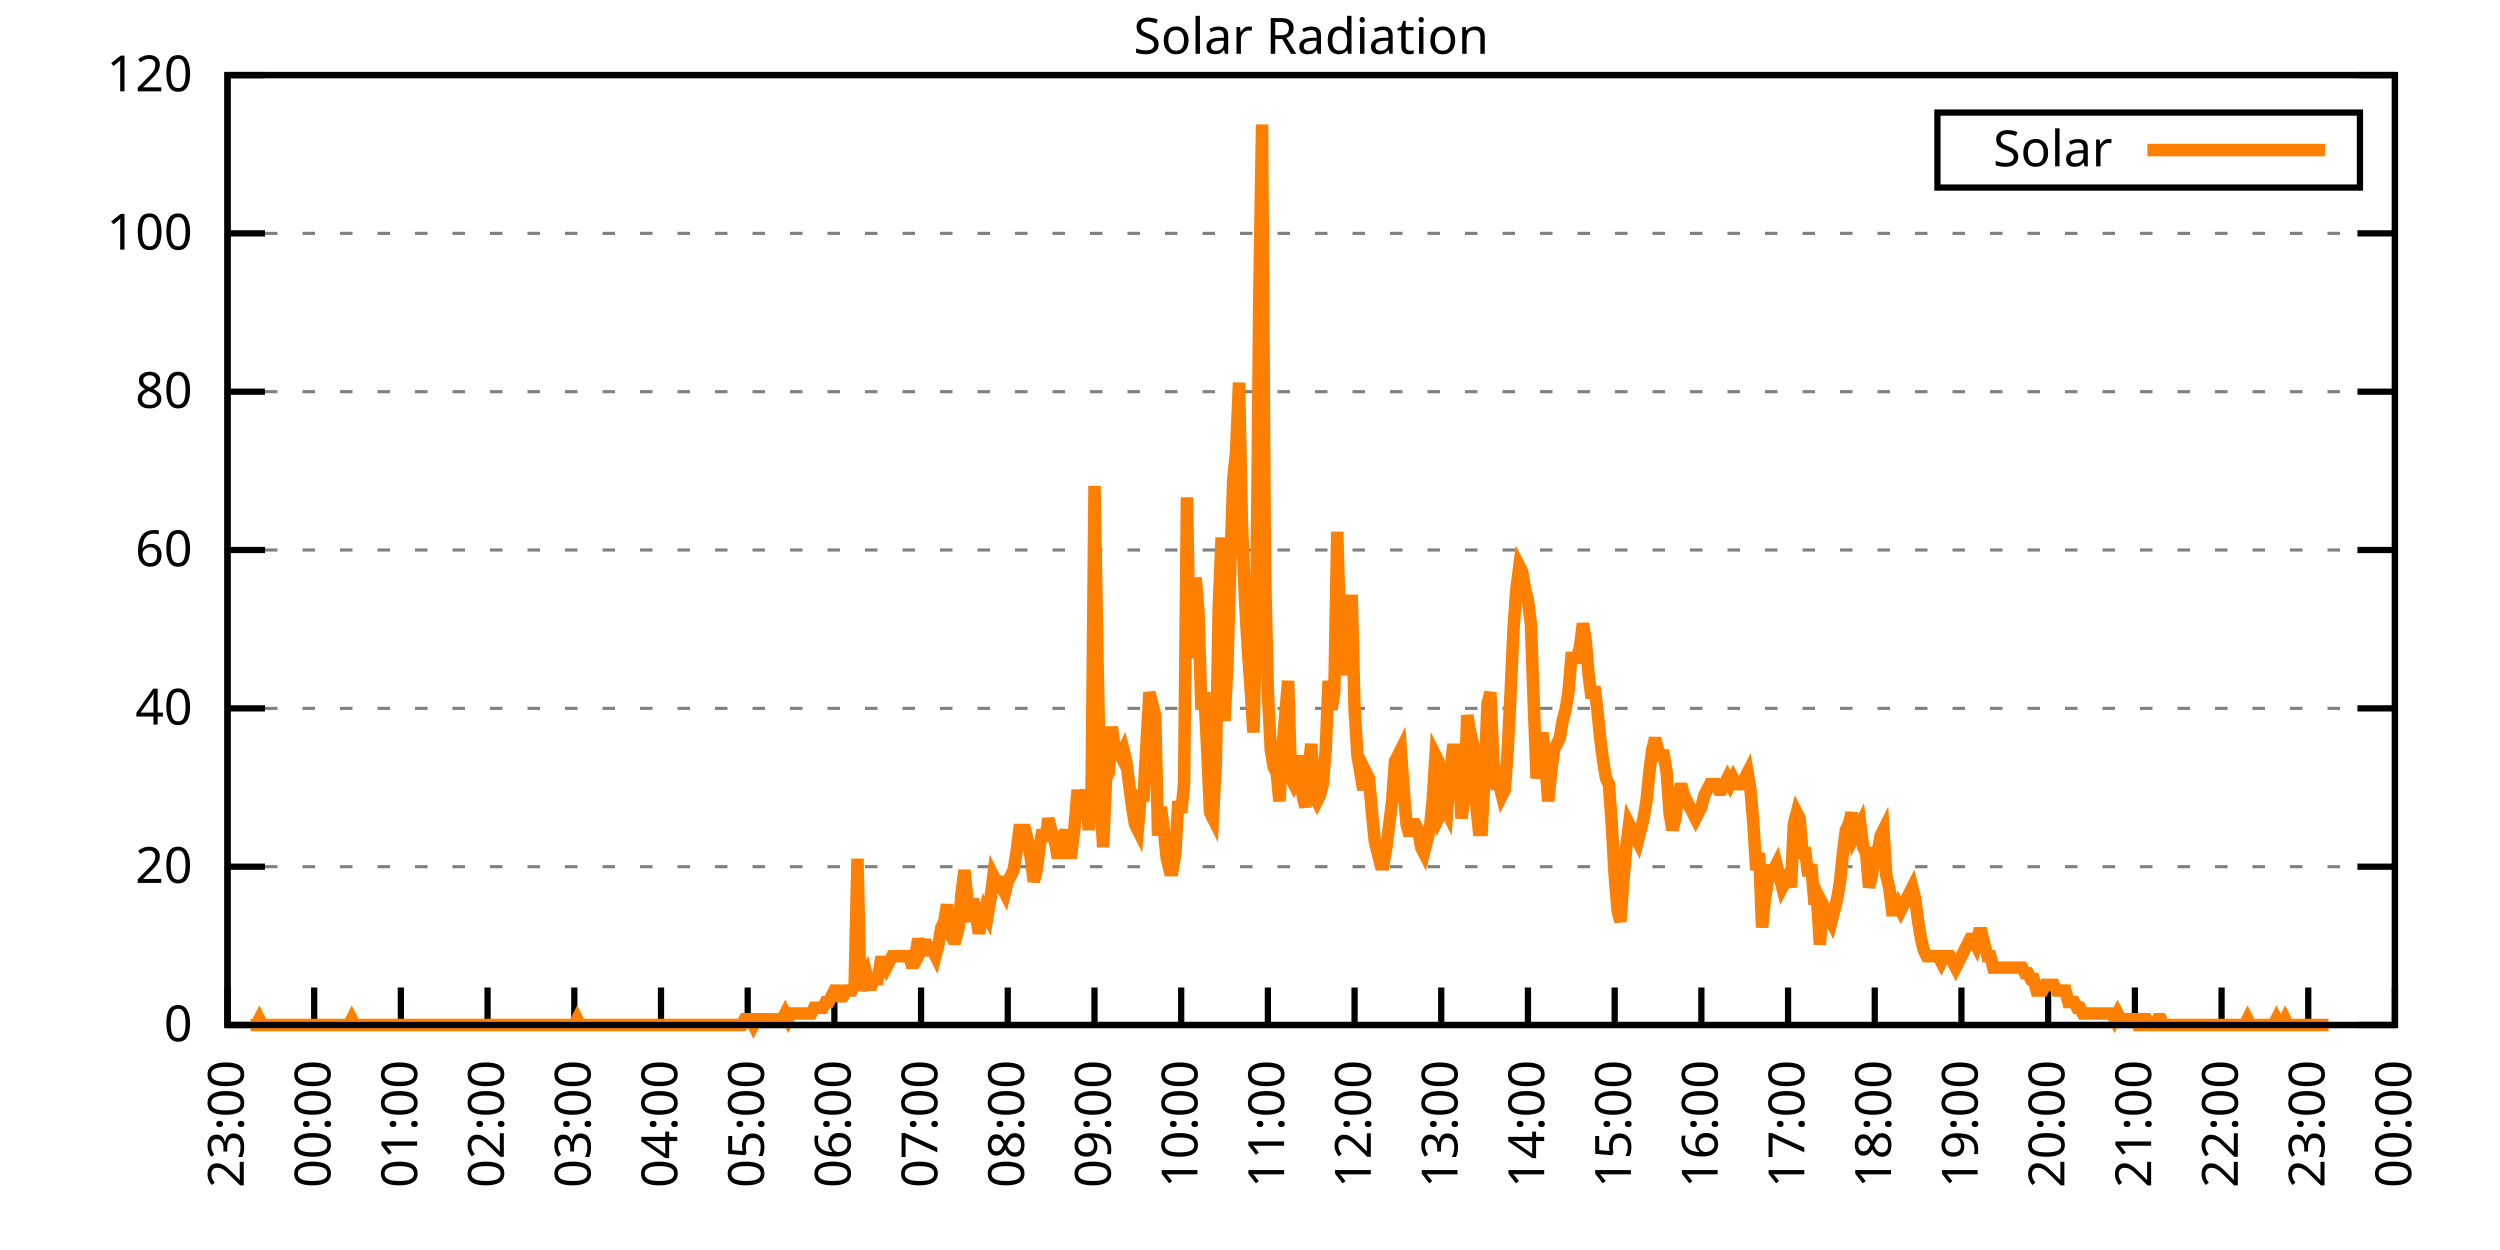
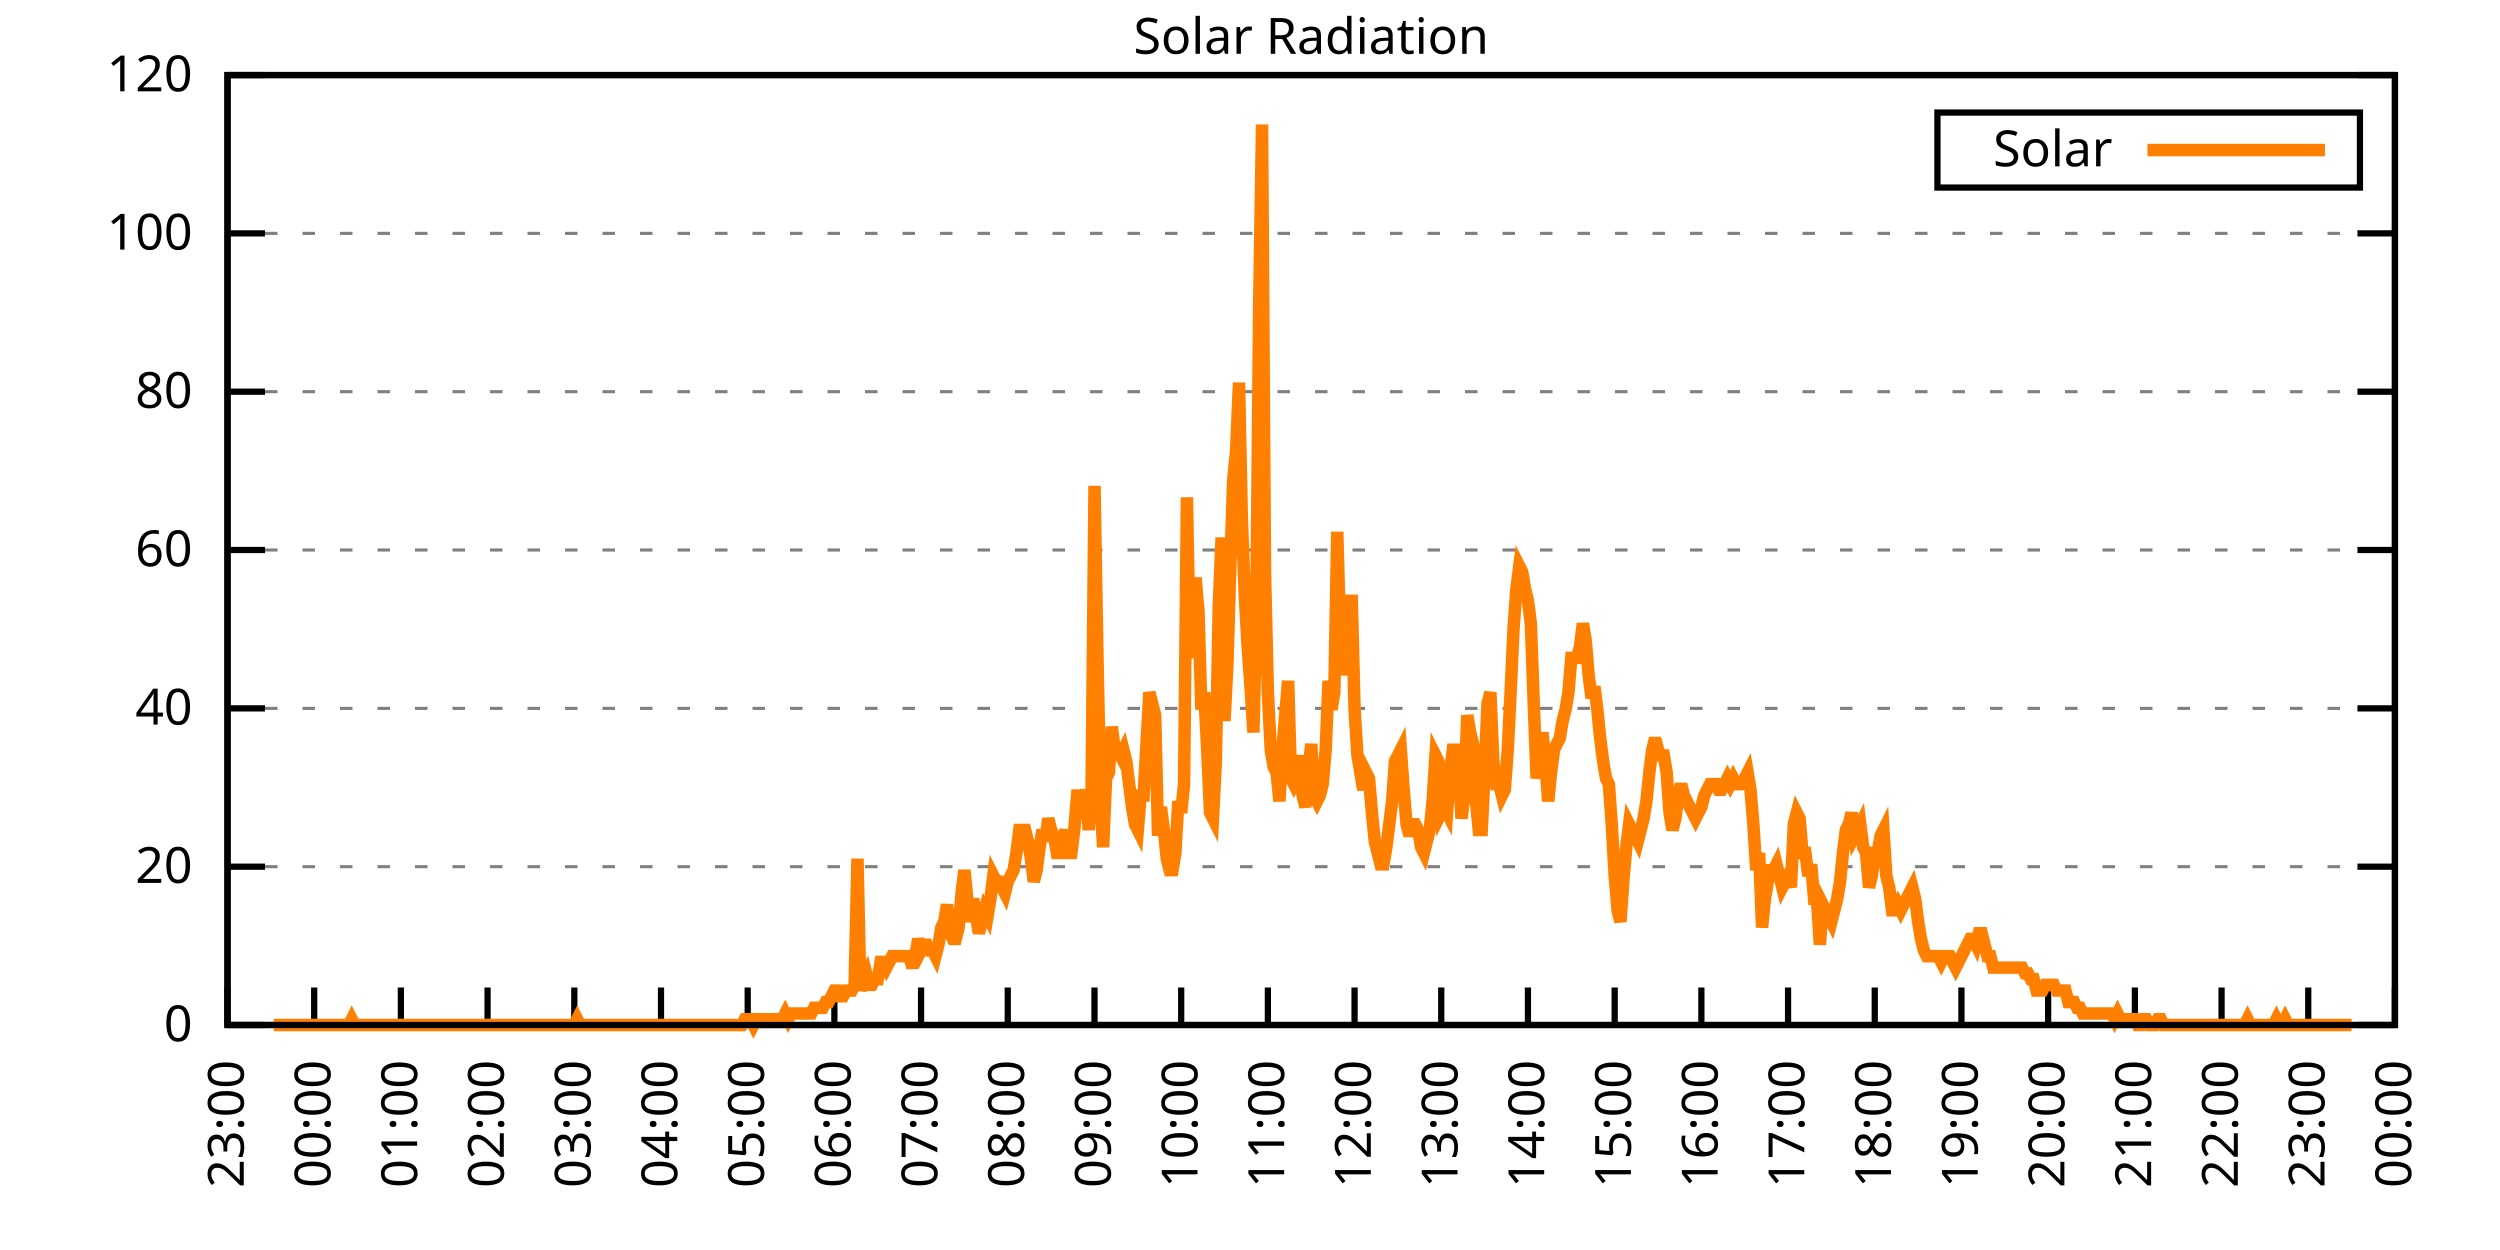
<svg xmlns="http://www.w3.org/2000/svg" xmlns:xlink="http://www.w3.org/1999/xlink" width="400" height="200" viewBox="0 0 400 200">
  <g id="gnuplot_canvas">
    <rect x="0" y="0" width="400" height="200" fill="none" />
    <defs>
      <circle id="gpDot" r="0.5" stroke-width="0.5" stroke="currentColor" />
      <path id="gpPt0" stroke-width="0.333" stroke="currentColor" d="M-1,0 h2 M0,-1 v2" />
      <path id="gpPt1" stroke-width="0.333" stroke="currentColor" d="M-1,-1 L1,1 M1,-1 L-1,1" />
      <path id="gpPt2" stroke-width="0.333" stroke="currentColor" d="M-1,0 L1,0 M0,-1 L0,1 M-1,-1 L1,1 M-1,1 L1,-1" />
      <rect id="gpPt3" stroke-width="0.333" stroke="currentColor" x="-1" y="-1" width="2" height="2" />
      <rect id="gpPt4" stroke-width="0.333" stroke="currentColor" fill="currentColor" x="-1" y="-1" width="2" height="2" />
      <circle id="gpPt5" stroke-width="0.333" stroke="currentColor" cx="0" cy="0" r="1" />
      <use xlink:href="#gpPt5" id="gpPt6" fill="currentColor" stroke="none" />
      <path id="gpPt7" stroke-width="0.333" stroke="currentColor" d="M0,-1.33 L-1.33,0.67 L1.33,0.67 z" />
      <use xlink:href="#gpPt7" id="gpPt8" fill="currentColor" stroke="none" />
      <use xlink:href="#gpPt7" id="gpPt9" stroke="currentColor" transform="rotate(180)" />
      <use xlink:href="#gpPt9" id="gpPt10" fill="currentColor" stroke="none" />
      <use xlink:href="#gpPt3" id="gpPt11" stroke="currentColor" transform="rotate(45)" />
      <use xlink:href="#gpPt11" id="gpPt12" fill="currentColor" stroke="none" />
      <path id="gpPt13" stroke-width="0.333" stroke="currentColor" d="M0,1.330 L1.265,0.411 L0.782,-1.067 L-0.782,-1.076 L-1.265,0.411 z" />
      <use xlink:href="#gpPt13" id="gpPt14" fill="currentColor" stroke="none" />
      <filter id="textbox" filterUnits="objectBoundingBox" x="0" y="0" height="1" width="1">
        <feFlood flood-color="white" flood-opacity="1" result="bgnd" />
        <feComposite in="SourceGraphic" in2="bgnd" operator="atop" />
      </filter>
      <filter id="greybox" filterUnits="objectBoundingBox" x="0" y="0" height="1" width="1">
        <feFlood flood-color="lightgrey" flood-opacity="1" result="grey" />
        <feComposite in="SourceGraphic" in2="grey" operator="atop" />
      </filter>
    </defs>
    <g fill="none" color="white" stroke="currentColor" stroke-width="1.00" stroke-linecap="butt" stroke-linejoin="miter">
</g>
    <g fill="none" color="black" stroke="currentColor" stroke-width="1.00" stroke-linecap="butt" stroke-linejoin="miter">
      <g stroke="none" shape-rendering="crispEdges">
        <polygon fill="rgb(255, 255, 255)" points="36.40,164.00 383.18,164.00 383.18,12.02 36.40,12.02 " />
      </g>
    </g>
    <g fill="none" color="black" stroke="currentColor" stroke-width="1.00" stroke-linecap="butt" stroke-linejoin="miter">
</g>
    <g fill="none" color="black" stroke="black" stroke-width="0.50" stroke-linecap="butt" stroke-linejoin="miter">
</g>
    <g fill="none" color="gray" stroke="currentColor" stroke-width="0.50" stroke-linecap="butt" stroke-linejoin="miter">
      <path stroke="gray" stroke-dasharray="2,4" class="gridline" d="M36.40,164.00 L383.19,164.00  " />
    </g>
    <g fill="none" color="gray" stroke="gray" stroke-width="1.00" stroke-linecap="butt" stroke-linejoin="miter">
</g>
    <g fill="none" color="black" stroke="currentColor" stroke-width="1.00" stroke-linecap="butt" stroke-linejoin="miter">
      <path stroke="black" d="M36.40,164.00 L42.40,164.00 M383.19,164.00 L377.19,164.00  " />
      <g transform="translate(30.80,166.60)" stroke="none" fill="black" font-family="Sans" font-size="8.00" text-anchor="end">
        <text>
          <tspan font-family="Sans"> 0</tspan>
        </text>
      </g>
    </g>
    <g fill="none" color="black" stroke="currentColor" stroke-width="1.00" stroke-linecap="butt" stroke-linejoin="miter">
</g>
    <g fill="none" color="black" stroke="black" stroke-width="0.50" stroke-linecap="butt" stroke-linejoin="miter">
</g>
    <g fill="none" color="gray" stroke="currentColor" stroke-width="0.50" stroke-linecap="butt" stroke-linejoin="miter">
      <path stroke="gray" stroke-dasharray="2,4" class="gridline" d="M36.40,138.67 L383.19,138.67  " />
    </g>
    <g fill="none" color="gray" stroke="gray" stroke-width="1.00" stroke-linecap="butt" stroke-linejoin="miter">
</g>
    <g fill="none" color="black" stroke="currentColor" stroke-width="1.00" stroke-linecap="butt" stroke-linejoin="miter">
      <path stroke="black" d="M36.40,138.67 L42.40,138.67 M383.19,138.67 L377.19,138.67  " />
      <g transform="translate(30.80,141.27)" stroke="none" fill="black" font-family="Sans" font-size="8.00" text-anchor="end">
        <text>
          <tspan font-family="Sans"> 20</tspan>
        </text>
      </g>
    </g>
    <g fill="none" color="black" stroke="currentColor" stroke-width="1.00" stroke-linecap="butt" stroke-linejoin="miter">
</g>
    <g fill="none" color="black" stroke="black" stroke-width="0.50" stroke-linecap="butt" stroke-linejoin="miter">
</g>
    <g fill="none" color="gray" stroke="currentColor" stroke-width="0.50" stroke-linecap="butt" stroke-linejoin="miter">
      <path stroke="gray" stroke-dasharray="2,4" class="gridline" d="M36.40,113.34 L383.19,113.34  " />
    </g>
    <g fill="none" color="gray" stroke="gray" stroke-width="1.00" stroke-linecap="butt" stroke-linejoin="miter">
</g>
    <g fill="none" color="black" stroke="currentColor" stroke-width="1.00" stroke-linecap="butt" stroke-linejoin="miter">
      <path stroke="black" d="M36.40,113.34 L42.40,113.34 M383.19,113.34 L377.19,113.34  " />
      <g transform="translate(30.80,115.94)" stroke="none" fill="black" font-family="Sans" font-size="8.00" text-anchor="end">
        <text>
          <tspan font-family="Sans"> 40</tspan>
        </text>
      </g>
    </g>
    <g fill="none" color="black" stroke="currentColor" stroke-width="1.00" stroke-linecap="butt" stroke-linejoin="miter">
</g>
    <g fill="none" color="black" stroke="black" stroke-width="0.50" stroke-linecap="butt" stroke-linejoin="miter">
</g>
    <g fill="none" color="gray" stroke="currentColor" stroke-width="0.50" stroke-linecap="butt" stroke-linejoin="miter">
      <path stroke="gray" stroke-dasharray="2,4" class="gridline" d="M36.40,88.00 L383.19,88.00  " />
    </g>
    <g fill="none" color="gray" stroke="gray" stroke-width="1.00" stroke-linecap="butt" stroke-linejoin="miter">
</g>
    <g fill="none" color="black" stroke="currentColor" stroke-width="1.00" stroke-linecap="butt" stroke-linejoin="miter">
      <path stroke="black" d="M36.40,88.00 L42.40,88.00 M383.19,88.00 L377.19,88.00  " />
      <g transform="translate(30.80,90.60)" stroke="none" fill="black" font-family="Sans" font-size="8.00" text-anchor="end">
        <text>
          <tspan font-family="Sans"> 60</tspan>
        </text>
      </g>
    </g>
    <g fill="none" color="black" stroke="currentColor" stroke-width="1.00" stroke-linecap="butt" stroke-linejoin="miter">
</g>
    <g fill="none" color="black" stroke="black" stroke-width="0.50" stroke-linecap="butt" stroke-linejoin="miter">
</g>
    <g fill="none" color="gray" stroke="currentColor" stroke-width="0.50" stroke-linecap="butt" stroke-linejoin="miter">
      <path stroke="gray" stroke-dasharray="2,4" class="gridline" d="M36.40,62.67 L383.19,62.67  " />
    </g>
    <g fill="none" color="gray" stroke="gray" stroke-width="1.00" stroke-linecap="butt" stroke-linejoin="miter">
</g>
    <g fill="none" color="black" stroke="currentColor" stroke-width="1.00" stroke-linecap="butt" stroke-linejoin="miter">
      <path stroke="black" d="M36.40,62.67 L42.40,62.67 M383.19,62.67 L377.19,62.67  " />
      <g transform="translate(30.80,65.27)" stroke="none" fill="black" font-family="Sans" font-size="8.00" text-anchor="end">
        <text>
          <tspan font-family="Sans"> 80</tspan>
        </text>
      </g>
    </g>
    <g fill="none" color="black" stroke="currentColor" stroke-width="1.00" stroke-linecap="butt" stroke-linejoin="miter">
</g>
    <g fill="none" color="black" stroke="black" stroke-width="0.50" stroke-linecap="butt" stroke-linejoin="miter">
</g>
    <g fill="none" color="gray" stroke="currentColor" stroke-width="0.50" stroke-linecap="butt" stroke-linejoin="miter">
      <path stroke="gray" stroke-dasharray="2,4" class="gridline" d="M36.40,37.34 L383.19,37.34  " />
    </g>
    <g fill="none" color="gray" stroke="gray" stroke-width="1.00" stroke-linecap="butt" stroke-linejoin="miter">
</g>
    <g fill="none" color="black" stroke="currentColor" stroke-width="1.00" stroke-linecap="butt" stroke-linejoin="miter">
      <path stroke="black" d="M36.40,37.34 L42.40,37.34 M383.19,37.34 L377.19,37.34  " />
      <g transform="translate(30.80,39.94)" stroke="none" fill="black" font-family="Sans" font-size="8.00" text-anchor="end">
        <text>
          <tspan font-family="Sans"> 100</tspan>
        </text>
      </g>
    </g>
    <g fill="none" color="black" stroke="currentColor" stroke-width="1.00" stroke-linecap="butt" stroke-linejoin="miter">
</g>
    <g fill="none" color="black" stroke="black" stroke-width="0.50" stroke-linecap="butt" stroke-linejoin="miter">
</g>
    <g fill="none" color="gray" stroke="currentColor" stroke-width="0.50" stroke-linecap="butt" stroke-linejoin="miter">
      <path stroke="gray" stroke-dasharray="2,4" class="gridline" d="M36.40,12.01 L383.19,12.01  " />
    </g>
    <g fill="none" color="gray" stroke="gray" stroke-width="1.00" stroke-linecap="butt" stroke-linejoin="miter">
</g>
    <g fill="none" color="black" stroke="currentColor" stroke-width="1.00" stroke-linecap="butt" stroke-linejoin="miter">
      <path stroke="black" d="M36.40,12.01 L42.40,12.01 M383.19,12.01 L377.19,12.01  " />
      <g transform="translate(30.80,14.61)" stroke="none" fill="black" font-family="Sans" font-size="8.00" text-anchor="end">
        <text>
          <tspan font-family="Sans"> 120</tspan>
        </text>
      </g>
    </g>
    <g fill="none" color="black" stroke="currentColor" stroke-width="1.00" stroke-linecap="butt" stroke-linejoin="miter">
      <path stroke="black" d="M36.40,164.00 L36.40,158.00  " />
      <g transform="translate(39.00,169.60) rotate(270.00)" stroke="none" fill="black" font-family="Sans" font-size="8.00" text-anchor="end">
        <text>
          <tspan font-family="Sans">23:00</tspan>
        </text>
      </g>
    </g>
    <g fill="none" color="black" stroke="currentColor" stroke-width="1.00" stroke-linecap="butt" stroke-linejoin="miter">
      <path stroke="black" d="M50.27,164.00 L50.27,158.00  " />
      <g transform="translate(52.87,169.60) rotate(270.00)" stroke="none" fill="black" font-family="Sans" font-size="8.00" text-anchor="end">
        <text>
          <tspan font-family="Sans">00:00</tspan>
        </text>
      </g>
    </g>
    <g fill="none" color="black" stroke="currentColor" stroke-width="1.00" stroke-linecap="butt" stroke-linejoin="miter">
      <path stroke="black" d="M64.14,164.00 L64.14,158.00  " />
      <g transform="translate(66.74,169.60) rotate(270.00)" stroke="none" fill="black" font-family="Sans" font-size="8.00" text-anchor="end">
        <text>
          <tspan font-family="Sans">01:00</tspan>
        </text>
      </g>
    </g>
    <g fill="none" color="black" stroke="currentColor" stroke-width="1.00" stroke-linecap="butt" stroke-linejoin="miter">
      <path stroke="black" d="M78.01,164.00 L78.01,158.00  " />
      <g transform="translate(80.61,169.60) rotate(270.00)" stroke="none" fill="black" font-family="Sans" font-size="8.00" text-anchor="end">
        <text>
          <tspan font-family="Sans">02:00</tspan>
        </text>
      </g>
    </g>
    <g fill="none" color="black" stroke="currentColor" stroke-width="1.00" stroke-linecap="butt" stroke-linejoin="miter">
      <path stroke="black" d="M91.89,164.00 L91.89,158.00  " />
      <g transform="translate(94.49,169.60) rotate(270.00)" stroke="none" fill="black" font-family="Sans" font-size="8.00" text-anchor="end">
        <text>
          <tspan font-family="Sans">03:00</tspan>
        </text>
      </g>
    </g>
    <g fill="none" color="black" stroke="currentColor" stroke-width="1.00" stroke-linecap="butt" stroke-linejoin="miter">
      <path stroke="black" d="M105.76,164.00 L105.76,158.00  " />
      <g transform="translate(108.36,169.60) rotate(270.00)" stroke="none" fill="black" font-family="Sans" font-size="8.00" text-anchor="end">
        <text>
          <tspan font-family="Sans">04:00</tspan>
        </text>
      </g>
    </g>
    <g fill="none" color="black" stroke="currentColor" stroke-width="1.00" stroke-linecap="butt" stroke-linejoin="miter">
      <path stroke="black" d="M119.63,164.00 L119.63,158.00  " />
      <g transform="translate(122.23,169.60) rotate(270.00)" stroke="none" fill="black" font-family="Sans" font-size="8.00" text-anchor="end">
        <text>
          <tspan font-family="Sans">05:00</tspan>
        </text>
      </g>
    </g>
    <g fill="none" color="black" stroke="currentColor" stroke-width="1.00" stroke-linecap="butt" stroke-linejoin="miter">
      <path stroke="black" d="M133.50,164.00 L133.50,158.00  " />
      <g transform="translate(136.10,169.60) rotate(270.00)" stroke="none" fill="black" font-family="Sans" font-size="8.00" text-anchor="end">
        <text>
          <tspan font-family="Sans">06:00</tspan>
        </text>
      </g>
    </g>
    <g fill="none" color="black" stroke="currentColor" stroke-width="1.00" stroke-linecap="butt" stroke-linejoin="miter">
      <path stroke="black" d="M147.37,164.00 L147.37,158.00  " />
      <g transform="translate(149.97,169.60) rotate(270.00)" stroke="none" fill="black" font-family="Sans" font-size="8.00" text-anchor="end">
        <text>
          <tspan font-family="Sans">07:00</tspan>
        </text>
      </g>
    </g>
    <g fill="none" color="black" stroke="currentColor" stroke-width="1.00" stroke-linecap="butt" stroke-linejoin="miter">
      <path stroke="black" d="M161.24,164.00 L161.24,158.00  " />
      <g transform="translate(163.84,169.60) rotate(270.00)" stroke="none" fill="black" font-family="Sans" font-size="8.00" text-anchor="end">
        <text>
          <tspan font-family="Sans">08:00</tspan>
        </text>
      </g>
    </g>
    <g fill="none" color="black" stroke="currentColor" stroke-width="1.00" stroke-linecap="butt" stroke-linejoin="miter">
      <path stroke="black" d="M175.12,164.00 L175.12,158.00  " />
      <g transform="translate(177.72,169.60) rotate(270.00)" stroke="none" fill="black" font-family="Sans" font-size="8.00" text-anchor="end">
        <text>
          <tspan font-family="Sans">09:00</tspan>
        </text>
      </g>
    </g>
    <g fill="none" color="black" stroke="currentColor" stroke-width="1.00" stroke-linecap="butt" stroke-linejoin="miter">
      <path stroke="black" d="M188.99,164.00 L188.99,158.00  " />
      <g transform="translate(191.59,169.60) rotate(270.00)" stroke="none" fill="black" font-family="Sans" font-size="8.00" text-anchor="end">
        <text>
          <tspan font-family="Sans">10:00</tspan>
        </text>
      </g>
    </g>
    <g fill="none" color="black" stroke="currentColor" stroke-width="1.00" stroke-linecap="butt" stroke-linejoin="miter">
      <path stroke="black" d="M202.86,164.00 L202.86,158.00  " />
      <g transform="translate(205.46,169.60) rotate(270.00)" stroke="none" fill="black" font-family="Sans" font-size="8.00" text-anchor="end">
        <text>
          <tspan font-family="Sans">11:00</tspan>
        </text>
      </g>
    </g>
    <g fill="none" color="black" stroke="currentColor" stroke-width="1.00" stroke-linecap="butt" stroke-linejoin="miter">
      <path stroke="black" d="M216.73,164.00 L216.73,158.00  " />
      <g transform="translate(219.33,169.60) rotate(270.00)" stroke="none" fill="black" font-family="Sans" font-size="8.00" text-anchor="end">
        <text>
          <tspan font-family="Sans">12:00</tspan>
        </text>
      </g>
    </g>
    <g fill="none" color="black" stroke="currentColor" stroke-width="1.00" stroke-linecap="butt" stroke-linejoin="miter">
      <path stroke="black" d="M230.60,164.00 L230.60,158.00  " />
      <g transform="translate(233.20,169.60) rotate(270.00)" stroke="none" fill="black" font-family="Sans" font-size="8.00" text-anchor="end">
        <text>
          <tspan font-family="Sans">13:00</tspan>
        </text>
      </g>
    </g>
    <g fill="none" color="black" stroke="currentColor" stroke-width="1.00" stroke-linecap="butt" stroke-linejoin="miter">
      <path stroke="black" d="M244.47,164.00 L244.47,158.00  " />
      <g transform="translate(247.07,169.60) rotate(270.00)" stroke="none" fill="black" font-family="Sans" font-size="8.00" text-anchor="end">
        <text>
          <tspan font-family="Sans">14:00</tspan>
        </text>
      </g>
    </g>
    <g fill="none" color="black" stroke="currentColor" stroke-width="1.00" stroke-linecap="butt" stroke-linejoin="miter">
      <path stroke="black" d="M258.35,164.00 L258.35,158.00  " />
      <g transform="translate(260.95,169.60) rotate(270.00)" stroke="none" fill="black" font-family="Sans" font-size="8.00" text-anchor="end">
        <text>
          <tspan font-family="Sans">15:00</tspan>
        </text>
      </g>
    </g>
    <g fill="none" color="black" stroke="currentColor" stroke-width="1.00" stroke-linecap="butt" stroke-linejoin="miter">
      <path stroke="black" d="M272.22,164.00 L272.22,158.00  " />
      <g transform="translate(274.82,169.60) rotate(270.00)" stroke="none" fill="black" font-family="Sans" font-size="8.00" text-anchor="end">
        <text>
          <tspan font-family="Sans">16:00</tspan>
        </text>
      </g>
    </g>
    <g fill="none" color="black" stroke="currentColor" stroke-width="1.00" stroke-linecap="butt" stroke-linejoin="miter">
      <path stroke="black" d="M286.09,164.00 L286.09,158.00  " />
      <g transform="translate(288.69,169.60) rotate(270.00)" stroke="none" fill="black" font-family="Sans" font-size="8.00" text-anchor="end">
        <text>
          <tspan font-family="Sans">17:00</tspan>
        </text>
      </g>
    </g>
    <g fill="none" color="black" stroke="currentColor" stroke-width="1.00" stroke-linecap="butt" stroke-linejoin="miter">
      <path stroke="black" d="M299.96,164.00 L299.96,158.00  " />
      <g transform="translate(302.56,169.60) rotate(270.00)" stroke="none" fill="black" font-family="Sans" font-size="8.00" text-anchor="end">
        <text>
          <tspan font-family="Sans">18:00</tspan>
        </text>
      </g>
    </g>
    <g fill="none" color="black" stroke="currentColor" stroke-width="1.00" stroke-linecap="butt" stroke-linejoin="miter">
      <path stroke="black" d="M313.83,164.00 L313.83,158.00  " />
      <g transform="translate(316.43,169.60) rotate(270.00)" stroke="none" fill="black" font-family="Sans" font-size="8.00" text-anchor="end">
        <text>
          <tspan font-family="Sans">19:00</tspan>
        </text>
      </g>
    </g>
    <g fill="none" color="black" stroke="currentColor" stroke-width="1.00" stroke-linecap="butt" stroke-linejoin="miter">
      <path stroke="black" d="M327.70,164.00 L327.70,158.00  " />
      <g transform="translate(330.30,169.60) rotate(270.00)" stroke="none" fill="black" font-family="Sans" font-size="8.00" text-anchor="end">
        <text>
          <tspan font-family="Sans">20:00</tspan>
        </text>
      </g>
    </g>
    <g fill="none" color="black" stroke="currentColor" stroke-width="1.00" stroke-linecap="butt" stroke-linejoin="miter">
      <path stroke="black" d="M341.58,164.00 L341.58,158.00  " />
      <g transform="translate(344.18,169.60) rotate(270.00)" stroke="none" fill="black" font-family="Sans" font-size="8.00" text-anchor="end">
        <text>
          <tspan font-family="Sans">21:00</tspan>
        </text>
      </g>
    </g>
    <g fill="none" color="black" stroke="currentColor" stroke-width="1.00" stroke-linecap="butt" stroke-linejoin="miter">
      <path stroke="black" d="M355.45,164.00 L355.45,158.00  " />
      <g transform="translate(358.05,169.60) rotate(270.00)" stroke="none" fill="black" font-family="Sans" font-size="8.00" text-anchor="end">
        <text>
          <tspan font-family="Sans">22:00</tspan>
        </text>
      </g>
    </g>
    <g fill="none" color="black" stroke="currentColor" stroke-width="1.00" stroke-linecap="butt" stroke-linejoin="miter">
      <path stroke="black" d="M369.32,164.00 L369.32,158.00  " />
      <g transform="translate(371.92,169.60) rotate(270.00)" stroke="none" fill="black" font-family="Sans" font-size="8.00" text-anchor="end">
        <text>
          <tspan font-family="Sans">23:00</tspan>
        </text>
      </g>
    </g>
    <g fill="none" color="black" stroke="currentColor" stroke-width="1.00" stroke-linecap="butt" stroke-linejoin="miter">
      <path stroke="black" d="M383.19,164.00 L383.19,158.00  " />
      <g transform="translate(385.79,169.60) rotate(270.00)" stroke="none" fill="black" font-family="Sans" font-size="8.00" text-anchor="end">
        <text>
          <tspan font-family="Sans">00:00</tspan>
        </text>
      </g>
    </g>
    <g fill="none" color="black" stroke="currentColor" stroke-width="1.00" stroke-linecap="butt" stroke-linejoin="miter">
</g>
    <g fill="none" color="black" stroke="currentColor" stroke-width="1.00" stroke-linecap="butt" stroke-linejoin="miter">
      <path stroke="black" d="M36.40,12.01 L36.40,164.00 L383.19,164.00 L383.19,12.01 L36.40,12.01 Z  " />
    </g>
    <g fill="none" color="black" stroke="currentColor" stroke-width="1.00" stroke-linecap="butt" stroke-linejoin="miter">
</g>
    <g fill="none" color="black" stroke="currentColor" stroke-width="1.00" stroke-linecap="butt" stroke-linejoin="miter">
      <path stroke="black" d="M309.99,30.01 L309.99,18.01 L377.59,18.01 L377.59,30.01 L309.99,30.01 Z  " />
    </g>
    <g id="Solar_Radiation_plot_1">
      <g fill="none" color="white" stroke="black" stroke-width="2.00" stroke-linecap="butt" stroke-linejoin="miter">
</g>
      <g fill="none" color="black" stroke="currentColor" stroke-width="2.00" stroke-linecap="butt" stroke-linejoin="miter">
        <g transform="translate(337.99,26.61)" stroke="none" fill="black" font-family="Sans" font-size="8.00" text-anchor="end">
          <text>
            <tspan font-family="Sans">Solar</tspan>
          </text>
        </g>
      </g>
      <g fill="none" color="black" stroke="currentColor" stroke-width="2.00" stroke-linecap="butt" stroke-linejoin="miter">
-         <path stroke="rgb(255, 127,   0)" d="M343.59,24.01 L371.99,24.01 M40.10,164.00 L40.56,164.00 L41.02,164.00 L41.49,163.08 L41.95,164.00 L42.41,164.00   L42.87,164.00 L43.34,164.00 L43.80,164.00 L44.26,164.00 L44.72,164.00 L45.19,164.00 L45.65,164.00 L46.11,164.00   L46.57,164.00 L47.03,164.00 L47.50,164.00 L47.96,164.00 L48.42,164.00 L48.88,164.00 L49.35,164.00 L49.81,164.00   L50.27,164.00 L50.73,164.00 L51.20,164.00 L51.66,164.00 L52.12,164.00 L52.58,164.00 L53.05,164.00 L53.51,164.00   L53.97,164.00 L54.43,164.00 L54.90,164.00 L55.36,164.00 L55.82,164.00 L56.28,163.08 L56.75,164.00 L57.21,164.00   L57.67,164.00 L58.13,164.00 L58.59,164.00 L59.06,164.00 L59.52,164.00 L59.98,164.00 L60.44,164.00 L60.91,164.00   L61.37,164.00 L61.83,164.00 L62.29,164.00 L62.76,164.00 L63.22,164.00 L63.68,164.00 L64.14,164.00 L64.61,164.00   L65.07,164.00 L65.53,164.00 L65.99,164.00 L66.46,164.00 L66.92,164.00 L67.38,164.00 L67.84,164.00 L68.30,164.00   L68.77,164.00 L69.23,164.00 L69.69,164.00 L70.15,164.00 L70.62,164.00 L71.08,164.00 L71.54,164.00 L72.00,164.00   L72.47,164.00 L72.93,164.00 L73.39,164.00 L73.85,164.00 L74.32,164.00 L74.78,164.00 L75.24,164.00 L75.70,164.00   L76.17,164.00 L76.63,164.00 L77.09,164.00 L77.55,164.00 L78.01,164.00 L78.48,164.00 L78.94,164.00 L79.40,164.00   L79.86,164.00 L80.33,164.00 L80.79,164.00 L81.25,164.00 L81.71,164.00 L82.18,164.00 L82.64,164.00 L83.10,164.00   L83.56,164.00 L84.03,164.00 L84.49,164.00 L84.95,164.00 L85.41,164.00 L85.88,164.00 L86.34,164.00 L86.80,164.00   L87.26,164.00 L87.72,164.00 L88.19,164.00 L88.65,164.00 L89.11,164.00 L89.57,164.00 L90.04,164.00 L90.50,164.00   L90.96,164.00 L91.42,164.00 L91.89,164.00 L92.35,163.08 L92.81,164.00 L93.27,164.00 L93.74,164.00 L94.20,164.00   L94.66,164.00 L95.12,164.00 L95.59,164.00 L96.05,164.00 L96.51,164.00 L96.97,164.00 L97.44,164.00 L97.90,164.00   L98.36,164.00 L98.82,164.00 L99.28,164.00 L99.75,164.00 L100.21,164.00 L100.67,164.00 L101.13,164.00 L101.60,164.00   L102.06,164.00 L102.52,164.00 L102.98,164.00 L103.45,164.00 L103.91,164.00 L104.37,164.00 L104.83,164.00 L105.30,164.00   L105.76,164.00 L106.22,164.00 L106.68,164.00 L107.15,164.00 L107.61,164.00 L108.07,164.00 L108.53,164.00 L108.99,164.00   L109.46,164.00 L109.92,164.00 L110.38,164.00 L110.84,164.00 L111.31,164.00 L111.77,164.00 L112.23,164.00 L112.69,164.00   L113.16,164.00 L113.62,164.00 L114.08,164.00 L114.54,164.00 L115.01,164.00 L115.47,164.00 L115.93,164.00 L116.39,164.00   L116.86,164.00 L117.32,164.00 L117.78,164.00 L118.24,164.00 L118.70,164.00 L119.17,163.08 L119.63,163.08 L120.09,163.08   L120.55,164.00 L121.02,163.08 L121.48,163.08 L121.94,163.08 L122.40,163.08 L122.87,163.08 L123.33,163.08 L123.79,163.08   L124.25,163.08 L124.72,163.08 L125.18,163.08 L125.64,162.16 L126.10,163.08 L126.57,162.16 L127.03,162.16 L127.49,162.16   L127.95,162.16 L128.41,162.16 L128.88,162.16 L129.34,162.16 L129.80,162.16 L130.26,161.25 L130.73,161.25 L131.19,161.25   L131.65,161.25 L132.11,160.33 L132.58,160.33 L133.04,159.41 L133.50,158.49 L133.96,158.49 L134.43,159.41 L134.89,159.41   L135.35,158.49 L135.81,158.49 L136.28,158.49 L136.74,157.58 L137.20,137.39 L137.66,158.49 L138.13,156.66 L138.59,155.74   L139.05,157.58 L139.51,157.58 L139.97,156.66 L140.44,156.66 L140.90,153.91 L141.36,153.91 L141.82,154.82 L142.29,153.91   L142.75,152.99 L143.21,152.99 L143.67,152.99 L144.14,152.99 L144.60,152.99 L145.06,152.99 L145.52,152.99 L145.99,154.82   L146.45,152.99 L146.91,150.23 L147.37,152.07 L147.84,151.15 L148.30,151.15 L148.76,152.07 L149.22,152.07 L149.68,152.99   L150.15,151.15 L150.61,148.40 L151.07,147.48 L151.53,144.73 L152.00,149.32 L152.46,150.23 L152.92,150.23 L153.38,148.40   L153.85,142.89 L154.31,139.22 L154.77,143.81 L155.23,147.48 L155.70,143.81 L156.16,146.56 L156.62,149.32 L157.08,147.48   L157.55,145.65 L158.01,146.56 L158.47,143.81 L158.93,140.14 L159.39,141.06 L159.86,141.06 L160.32,141.98 L160.78,142.89   L161.24,141.06 L161.71,140.14 L162.17,139.22 L162.63,136.47 L163.09,132.80 L163.56,132.80 L164.02,132.80 L164.48,134.63   L164.94,137.39 L165.41,141.06 L165.87,139.22 L166.33,135.55 L166.79,132.80 L167.26,134.63 L167.72,130.96 L168.18,132.80   L168.64,133.72 L169.10,136.47 L169.57,136.47 L170.03,134.63 L170.49,132.80 L170.95,136.47 L171.42,136.47 L171.88,132.80   L172.34,127.29 L172.80,127.29 L173.27,129.13 L173.73,126.37 L174.19,132.80 L174.65,126.37 L175.12,77.74 L175.58,104.35   L176.04,127.29 L176.50,135.55 L176.97,124.54 L177.43,123.62 L177.89,116.28 L178.35,119.95 L178.82,119.95 L179.28,120.87   L179.74,119.95 L180.20,121.79 L180.66,125.46 L181.13,129.13 L181.59,131.88 L182.05,132.80 L182.51,127.29 L182.98,127.29   L183.44,119.03 L183.90,110.77 L184.36,112.61 L184.83,114.44 L185.29,133.72 L185.75,129.13 L186.21,132.80 L186.68,137.39   L187.14,139.22 L187.60,139.22 L188.06,136.47 L188.53,128.21 L188.99,130.05 L189.45,125.46 L189.91,79.57 L190.37,105.27   L190.84,100.68 L191.30,92.42 L191.76,97.93 L192.22,113.53 L192.69,110.77 L193.15,119.95 L193.61,130.05 L194.07,130.96   L194.54,121.79 L195.00,97.01 L195.46,86.00 L195.92,115.36 L196.39,106.19 L196.85,90.59 L197.31,76.82 L197.77,72.23   L198.24,61.22 L198.70,83.24 L199.16,95.17 L199.62,103.43 L200.08,109.86 L200.55,117.20 L201.01,97.93 L201.47,48.37   L201.93,19.92 L202.40,91.50 L202.86,110.77 L203.32,119.95 L203.78,122.70 L204.25,123.62 L204.71,128.21 L205.17,119.95   L205.63,114.44 L206.10,108.94 L206.56,124.54 L207.02,125.46 L207.48,124.54 L207.95,120.87 L208.41,127.29 L208.87,129.13   L209.33,123.62 L209.80,119.03 L210.26,127.29 L210.72,128.21 L211.18,127.29 L211.64,125.46 L212.11,119.95 L212.57,108.94   L213.03,113.53 L213.49,110.77 L213.96,85.08 L214.42,101.60 L214.88,107.10 L215.34,107.10 L215.81,102.51 L216.27,95.17   L216.73,113.53 L217.19,120.87 L217.66,123.62 L218.12,126.37 L218.58,123.62 L219.04,124.54 L219.51,130.05 L219.97,134.63   L220.43,136.47 L220.89,138.30 L221.35,138.30 L221.82,135.55 L222.28,131.88 L222.74,128.21 L223.20,121.79 L223.67,120.87   L224.13,119.95 L224.59,126.37 L225.05,131.88 L225.52,133.72 L225.98,131.88 L226.44,131.88 L226.90,132.80 L227.37,135.55   L227.83,136.47 L228.29,134.63 L228.75,132.80 L229.22,128.21 L229.68,120.87 L230.14,121.79 L230.60,130.05 L231.06,129.13   L231.53,130.05 L231.99,123.62 L232.45,119.95 L232.91,119.95 L233.38,121.79 L233.84,130.96 L234.30,127.29 L234.76,114.44   L235.23,117.20 L235.69,119.03 L236.15,128.21 L236.61,132.80 L237.08,132.80 L237.54,123.62 L238.00,112.61 L238.46,110.77   L238.93,121.79 L239.39,125.46 L239.85,125.46 L240.31,127.29 L240.77,126.37 L241.24,119.95 L241.70,110.77 L242.16,100.68   L242.62,94.26 L243.09,90.59 L243.55,91.50 L244.01,94.26 L244.47,96.09 L244.94,99.76 L245.40,112.61 L245.86,124.54   L246.32,121.79 L246.79,117.20 L247.25,121.79 L247.71,128.21 L248.17,123.62 L248.64,119.95 L249.10,119.03 L249.56,118.12   L250.02,115.36 L250.49,113.53 L250.95,110.77 L251.41,105.27 L251.87,105.27 L252.33,105.27 L252.80,103.43 L253.26,99.76   L253.72,102.51 L254.18,108.02 L254.65,111.69 L255.11,109.86 L255.57,113.53 L256.03,118.12 L256.50,121.79 L256.96,124.54   L257.42,125.46 L257.88,131.88 L258.35,140.14 L258.81,145.65 L259.27,147.48 L259.73,141.06 L260.20,135.55 L260.66,131.88   L261.12,132.80 L261.58,133.72 L262.04,134.63 L262.51,132.80 L262.97,130.96 L263.43,128.21 L263.89,123.62 L264.36,119.95   L264.82,118.12 L265.28,119.95 L265.74,120.87 L266.21,120.87 L266.67,123.62 L267.13,130.05 L267.59,132.80 L268.06,130.96   L268.52,127.29 L268.98,125.46 L269.44,127.29 L269.91,128.21 L270.37,129.13 L270.83,130.05 L271.29,130.96 L271.75,130.05   L272.22,129.13 L272.68,127.29 L273.14,126.37 L273.60,125.46 L274.07,125.46 L274.53,125.46 L274.99,126.37 L275.45,126.37   L275.92,125.46 L276.38,124.54 L276.84,125.46 L277.30,124.54 L277.77,125.46 L278.23,125.46 L278.69,125.46 L279.15,124.54   L279.62,123.62 L280.08,126.37 L280.54,131.88 L281.00,139.22 L281.46,136.47 L281.93,148.40 L282.39,143.81 L282.85,141.06   L283.31,139.22 L283.78,139.22 L284.24,138.30 L284.70,140.14 L285.16,141.98 L285.63,141.06 L286.09,140.14 L286.55,141.98   L287.01,131.88 L287.48,130.05 L287.94,130.96 L288.40,136.47 L288.86,136.47 L289.33,140.14 L289.79,138.30 L290.25,143.81   L290.71,143.81 L291.18,151.15 L291.64,144.73 L292.10,145.65 L292.56,146.56 L293.02,147.48 L293.49,145.65 L293.95,143.81   L294.41,141.06 L294.87,136.47 L295.34,132.80 L295.80,131.88 L296.26,130.05 L296.72,133.72 L297.19,132.80 L297.65,131.88   L298.11,135.55 L298.57,136.47 L299.04,141.98 L299.50,140.14 L299.96,136.47 L300.42,136.47 L300.89,133.72 L301.35,132.80   L301.81,140.14 L302.27,141.98 L302.73,145.65 L303.20,145.65 L303.66,144.73 L304.12,145.65 L304.58,144.73 L305.05,143.81   L305.51,142.89 L305.97,141.98 L306.43,143.81 L306.90,147.48 L307.36,150.23 L307.82,152.07 L308.28,152.99 L308.75,152.99   L309.21,152.99 L309.67,152.99 L310.13,152.99 L310.60,153.91 L311.06,152.99 L311.52,152.99 L311.98,152.99 L312.44,153.91   L312.91,154.82 L313.37,153.91 L313.83,152.99 L314.29,152.07 L314.76,151.15 L315.22,150.23 L315.68,150.23 L316.14,151.15   L316.61,149.32 L317.07,149.32 L317.53,151.15 L317.99,152.99 L318.46,152.99 L318.92,154.82 L319.38,154.82 L319.84,154.82   L320.31,154.82 L320.77,154.82 L321.23,154.82 L321.69,154.82 L322.15,154.82 L322.62,154.82 L323.08,154.82 L323.54,154.82   L324.00,155.74 L324.47,155.74 L324.93,156.66 L325.39,156.66 L325.85,158.49 L326.32,158.49 L326.78,158.49 L327.24,157.58   L327.70,157.58 L328.17,157.58 L328.63,157.58 L329.09,158.49 L329.55,158.49 L330.02,158.49 L330.48,158.49 L330.94,160.33   L331.40,160.33 L331.87,160.33 L332.33,161.25 L332.79,161.25 L333.25,162.16 L333.71,162.16 L334.18,162.16 L334.64,162.16   L335.10,162.16 L335.56,162.16 L336.03,162.16 L336.49,162.16 L336.95,162.16 L337.41,162.16 L337.88,162.16 L338.34,163.08   L338.80,162.16 L339.26,163.08 L339.73,163.08 L340.19,163.08 L340.65,163.08 L341.11,163.08 L341.58,163.08 L342.04,164.00   L342.50,164.00 L342.96,163.08 L343.42,163.08 L343.89,164.00 L344.35,164.00 L344.81,164.00 L345.27,163.08 L345.74,163.08   L346.20,164.00 L346.66,164.00 L347.12,164.00 L347.59,164.00 L348.05,164.00 L348.51,164.00 L348.97,164.00 L349.44,164.00   L349.90,164.00 L350.36,164.00 L350.82,164.00 L351.29,164.00 L351.75,164.00 L352.21,164.00 L352.67,164.00 L353.13,164.00   L353.60,164.00 L354.06,164.00 L354.52,164.00 L354.98,164.00 L355.45,164.00 L355.91,164.00 L356.37,164.00 L356.83,164.00   L357.30,164.00 L357.76,164.00 L358.22,164.00 L358.68,164.00 L359.15,164.00 L359.61,163.08 L360.07,164.00 L360.53,164.00   L361.00,164.00 L361.46,164.00 L361.92,164.00 L362.38,164.00 L362.84,164.00 L363.31,164.00 L363.77,164.00 L364.23,163.08   L364.69,164.00 L365.16,164.00 L365.62,163.08 L366.08,164.00 L366.54,164.00 L367.01,164.00 L367.47,164.00 L367.93,164.00   L368.39,164.00 L369.32,164.00 L369.78,164.00 L370.24,164.00 L370.71,164.00 L371.17,164.00 L371.63,164.00 L372.09,164.00   L372.56,164.00  " />
+         <path stroke="rgb(255, 127,   0)" d="M343.59,24.01 L371.99,24.01 M43.80,164.00 L44.26,164.00 L44.72,164.00 L45.19,164.00 L45.65,164.00 L46.11,164.00   L46.57,164.00 L47.03,164.00 L47.50,164.00 L47.96,164.00 L48.42,164.00 L48.88,164.00 L49.35,164.00 L49.81,164.00   L50.27,164.00 L50.73,164.00 L51.20,164.00 L51.66,164.00 L52.12,164.00 L52.58,164.00 L53.05,164.00 L53.51,164.00   L53.97,164.00 L54.43,164.00 L54.90,164.00 L55.36,164.00 L55.82,164.00 L56.28,163.08 L56.75,164.00 L57.21,164.00   L57.67,164.00 L58.13,164.00 L58.59,164.00 L59.06,164.00 L59.52,164.00 L59.98,164.00 L60.44,164.00 L60.91,164.00   L61.37,164.00 L61.83,164.00 L62.29,164.00 L62.76,164.00 L63.22,164.00 L63.68,164.00 L64.14,164.00 L64.61,164.00   L65.07,164.00 L65.53,164.00 L65.99,164.00 L66.46,164.00 L66.92,164.00 L67.38,164.00 L67.84,164.00 L68.30,164.00   L68.77,164.00 L69.23,164.00 L69.69,164.00 L70.15,164.00 L70.62,164.00 L71.08,164.00 L71.54,164.00 L72.00,164.00   L72.47,164.00 L72.93,164.00 L73.39,164.00 L73.85,164.00 L74.32,164.00 L74.78,164.00 L75.24,164.00 L75.70,164.00   L76.17,164.00 L76.63,164.00 L77.09,164.00 L77.55,164.00 L78.01,164.00 L78.48,164.00 L78.94,164.00 L79.40,164.00   L79.86,164.00 L80.33,164.00 L80.79,164.00 L81.25,164.00 L81.71,164.00 L82.18,164.00 L82.64,164.00 L83.10,164.00   L83.56,164.00 L84.03,164.00 L84.49,164.00 L84.95,164.00 L85.41,164.00 L85.88,164.00 L86.34,164.00 L86.80,164.00   L87.26,164.00 L87.72,164.00 L88.19,164.00 L88.65,164.00 L89.11,164.00 L89.57,164.00 L90.04,164.00 L90.50,164.00   L90.96,164.00 L91.42,164.00 L91.89,164.00 L92.35,163.08 L92.81,164.00 L93.27,164.00 L93.74,164.00 L94.20,164.00   L94.66,164.00 L95.12,164.00 L95.59,164.00 L96.05,164.00 L96.51,164.00 L96.97,164.00 L97.44,164.00 L97.90,164.00   L98.36,164.00 L98.82,164.00 L99.28,164.00 L99.75,164.00 L100.21,164.00 L100.67,164.00 L101.13,164.00 L101.60,164.00   L102.06,164.00 L102.52,164.00 L102.98,164.00 L103.45,164.00 L103.91,164.00 L104.37,164.00 L104.83,164.00 L105.30,164.00   L105.76,164.00 L106.22,164.00 L106.68,164.00 L107.15,164.00 L107.61,164.00 L108.07,164.00 L108.53,164.00 L108.99,164.00   L109.46,164.00 L109.92,164.00 L110.38,164.00 L110.84,164.00 L111.31,164.00 L111.77,164.00 L112.23,164.00 L112.69,164.00   L113.16,164.00 L113.62,164.00 L114.08,164.00 L114.54,164.00 L115.01,164.00 L115.47,164.00 L115.93,164.00 L116.39,164.00   L116.86,164.00 L117.32,164.00 L117.78,164.00 L118.24,164.00 L118.70,164.00 L119.17,163.08 L119.63,163.08 L120.09,163.08   L120.55,164.00 L121.02,163.08 L121.48,163.08 L121.94,163.08 L122.40,163.08 L122.87,163.08 L123.33,163.08 L123.79,163.08   L124.25,163.08 L124.72,163.08 L125.18,163.08 L125.64,162.16 L126.10,163.08 L126.57,162.16 L127.03,162.16 L127.49,162.16   L127.95,162.16 L128.41,162.16 L128.88,162.16 L129.34,162.16 L129.80,162.16 L130.26,161.25 L130.73,161.25 L131.19,161.25   L131.65,161.25 L132.11,160.33 L132.58,160.33 L133.04,159.41 L133.50,158.49 L133.96,158.49 L134.43,159.41 L134.89,159.41   L135.35,158.49 L135.81,158.49 L136.28,158.49 L136.74,157.58 L137.20,137.39 L137.66,158.49 L138.13,156.66 L138.59,155.74   L139.05,157.58 L139.51,157.58 L139.97,156.66 L140.44,156.66 L140.90,153.91 L141.36,153.91 L141.82,154.82 L142.29,153.91   L142.75,152.99 L143.21,152.99 L143.67,152.99 L144.14,152.99 L144.60,152.99 L145.06,152.99 L145.52,152.99 L145.99,154.82   L146.45,152.99 L146.91,150.23 L147.37,152.07 L147.84,151.15 L148.30,151.15 L148.76,152.07 L149.22,152.07 L149.68,152.99   L150.15,151.15 L150.61,148.40 L151.07,147.48 L151.53,144.73 L152.00,149.32 L152.46,150.23 L152.92,150.23 L153.38,148.40   L153.85,142.89 L154.31,139.22 L154.77,143.81 L155.23,147.48 L155.70,143.81 L156.16,146.56 L156.62,149.32 L157.08,147.48   L157.55,145.65 L158.01,146.56 L158.47,143.81 L158.93,140.14 L159.39,141.06 L159.86,141.06 L160.32,141.98 L160.78,142.89   L161.24,141.06 L161.71,140.14 L162.17,139.22 L162.63,136.47 L163.09,132.80 L163.56,132.80 L164.02,132.80 L164.48,134.63   L164.94,137.39 L165.41,141.06 L165.87,139.22 L166.33,135.55 L166.79,132.80 L167.26,134.63 L167.72,130.96 L168.18,132.80   L168.64,133.72 L169.10,136.47 L169.57,136.47 L170.03,134.63 L170.49,132.80 L170.95,136.47 L171.42,136.47 L171.88,132.80   L172.34,127.29 L172.80,127.29 L173.27,129.13 L173.73,126.37 L174.19,132.80 L174.65,126.37 L175.12,77.74 L175.58,104.35   L176.04,127.29 L176.50,135.55 L176.97,124.54 L177.43,123.62 L177.89,116.28 L178.35,119.95 L178.82,119.95 L179.28,120.87   L179.74,119.95 L180.20,121.79 L180.66,125.46 L181.13,129.13 L181.59,131.88 L182.05,132.80 L182.51,127.29 L182.98,127.29   L183.44,119.03 L183.90,110.77 L184.36,112.61 L184.83,114.44 L185.29,133.72 L185.75,129.13 L186.21,132.80 L186.68,137.39   L187.14,139.22 L187.60,139.22 L188.06,136.47 L188.53,128.21 L188.99,130.05 L189.45,125.46 L189.91,79.57 L190.37,105.27   L190.84,100.68 L191.30,92.42 L191.76,97.93 L192.22,113.53 L192.69,110.77 L193.15,119.95 L193.61,130.05 L194.07,130.96   L194.54,121.79 L195.00,97.01 L195.46,86.00 L195.92,115.36 L196.39,106.19 L196.85,90.59 L197.31,76.82 L197.77,72.23   L198.24,61.22 L198.70,83.24 L199.16,95.17 L199.62,103.43 L200.08,109.86 L200.55,117.20 L201.01,97.93 L201.47,48.37   L201.93,19.92 L202.40,91.50 L202.86,110.77 L203.32,119.95 L203.78,122.70 L204.25,123.62 L204.71,128.21 L205.17,119.95   L205.63,114.44 L206.10,108.94 L206.56,124.54 L207.02,125.46 L207.48,124.54 L207.95,120.87 L208.41,127.29 L208.87,129.13   L209.33,123.62 L209.80,119.03 L210.26,127.29 L210.72,128.21 L211.18,127.29 L211.64,125.46 L212.11,119.95 L212.57,108.94   L213.03,113.53 L213.49,110.77 L213.96,85.08 L214.42,101.60 L214.88,107.10 L215.34,107.10 L215.81,102.51 L216.27,95.17   L216.73,113.53 L217.19,120.87 L217.66,123.62 L218.12,126.37 L218.58,123.62 L219.04,124.54 L219.51,130.05 L219.97,134.63   L220.43,136.47 L220.89,138.30 L221.35,138.30 L221.82,135.55 L222.28,131.88 L222.74,128.21 L223.20,121.79 L223.67,120.87   L224.13,119.95 L224.59,126.37 L225.05,131.88 L225.52,133.72 L225.98,131.88 L226.44,131.88 L226.90,132.80 L227.37,135.55   L227.83,136.47 L228.29,134.63 L228.75,132.80 L229.22,128.21 L229.68,120.87 L230.14,121.79 L230.60,130.05 L231.06,129.13   L231.53,130.05 L231.99,123.62 L232.45,119.95 L232.91,119.95 L233.38,121.79 L233.84,130.96 L234.30,127.29 L234.76,114.44   L235.23,117.20 L235.69,119.03 L236.15,128.21 L236.61,132.80 L237.08,132.80 L237.54,123.62 L238.00,112.61 L238.46,110.77   L238.93,121.79 L239.39,125.46 L239.85,125.46 L240.31,127.29 L240.77,126.37 L241.24,119.95 L241.70,110.77 L242.16,100.68   L242.62,94.26 L243.09,90.59 L243.55,91.50 L244.01,94.26 L244.47,96.09 L244.94,99.76 L245.40,112.61 L245.86,124.54   L246.32,121.79 L246.79,117.20 L247.25,121.79 L247.71,128.21 L248.17,123.62 L248.64,119.95 L249.10,119.03 L249.56,118.12   L250.02,115.36 L250.49,113.53 L250.95,110.77 L251.41,105.27 L251.87,105.27 L252.33,105.27 L252.80,103.43 L253.26,99.76   L253.72,102.51 L254.18,108.02 L254.65,111.69 L255.11,109.86 L255.57,113.53 L256.03,118.12 L256.50,121.79 L256.96,124.54   L257.42,125.46 L257.88,131.88 L258.35,140.14 L258.81,145.65 L259.27,147.48 L259.73,141.06 L260.20,135.55 L260.66,131.88   L261.12,132.80 L261.58,133.72 L262.04,134.63 L262.51,132.80 L262.97,130.96 L263.43,128.21 L263.89,123.62 L264.36,119.95   L264.82,118.12 L265.28,119.95 L265.74,120.87 L266.21,120.87 L266.67,123.62 L267.13,130.05 L267.59,132.80 L268.06,130.96   L268.52,127.29 L268.98,125.46 L269.44,127.29 L269.91,128.21 L270.37,129.13 L270.83,130.05 L271.29,130.96 L271.75,130.05   L272.22,129.13 L272.68,127.29 L273.14,126.37 L273.60,125.46 L274.07,125.46 L274.53,125.46 L274.99,126.37 L275.45,126.37   L275.92,125.46 L276.38,124.54 L276.84,125.46 L277.30,124.54 L277.77,125.46 L278.23,125.46 L278.69,125.46 L279.15,124.54   L279.62,123.62 L280.08,126.37 L280.54,131.88 L281.00,139.22 L281.46,136.47 L281.93,148.40 L282.39,143.81 L282.85,141.06   L283.31,139.22 L283.78,139.22 L284.24,138.30 L284.70,140.14 L285.16,141.98 L285.63,141.06 L286.09,140.14 L286.55,141.98   L287.01,131.88 L287.48,130.05 L287.94,130.96 L288.40,136.47 L288.86,136.47 L289.33,140.14 L289.79,138.30 L290.25,143.81   L290.71,143.81 L291.18,151.15 L291.64,144.73 L292.10,145.65 L292.56,146.56 L293.02,147.48 L293.49,145.65 L293.95,143.81   L294.41,141.06 L294.87,136.47 L295.34,132.80 L295.80,131.88 L296.26,130.05 L296.72,133.72 L297.19,132.80 L297.65,131.88   L298.11,135.55 L298.57,136.47 L299.04,141.98 L299.50,140.14 L299.96,136.47 L300.42,136.47 L300.89,133.72 L301.35,132.80   L301.81,140.14 L302.27,141.98 L302.73,145.65 L303.20,145.65 L303.66,144.73 L304.12,145.65 L304.58,144.73 L305.05,143.81   L305.51,142.89 L305.97,141.98 L306.43,143.81 L306.90,147.48 L307.36,150.23 L307.82,152.07 L308.28,152.99 L308.75,152.99   L309.21,152.99 L309.67,152.99 L310.13,152.99 L310.60,153.91 L311.06,152.99 L311.52,152.99 L311.98,152.99 L312.44,153.91   L312.91,154.82 L313.37,153.91 L313.83,152.99 L314.29,152.07 L314.76,151.15 L315.22,150.23 L315.68,150.23 L316.14,151.15   L316.61,149.32 L317.07,149.32 L317.53,151.15 L317.99,152.99 L318.46,152.99 L318.92,154.82 L319.38,154.82 L319.84,154.82   L320.31,154.82 L320.77,154.82 L321.23,154.82 L321.69,154.82 L322.15,154.82 L322.62,154.82 L323.08,154.82 L323.54,154.82   L324.00,155.74 L324.47,155.74 L324.93,156.66 L325.39,156.66 L325.85,158.49 L326.32,158.49 L326.78,158.49 L327.24,157.58   L327.70,157.58 L328.17,157.58 L328.63,157.58 L329.09,158.49 L329.55,158.49 L330.02,158.49 L330.48,158.49 L330.94,160.33   L331.40,160.33 L331.87,160.33 L332.33,161.25 L332.79,161.25 L333.25,162.16 L333.71,162.16 L334.18,162.16 L334.64,162.16   L335.10,162.16 L335.56,162.16 L336.03,162.16 L336.49,162.16 L336.95,162.16 L337.41,162.16 L337.88,162.16 L338.34,163.08   L338.80,162.16 L339.26,163.08 L339.73,163.08 L340.19,163.08 L340.65,163.08 L341.11,163.08 L341.58,163.08 L342.04,164.00   L342.50,164.00 L342.96,163.08 L343.42,163.08 L343.89,164.00 L344.35,164.00 L344.81,164.00 L345.27,163.08 L345.74,163.08   L346.20,164.00 L346.66,164.00 L347.12,164.00 L347.59,164.00 L348.05,164.00 L348.51,164.00 L348.97,164.00 L349.44,164.00   L349.90,164.00 L350.36,164.00 L350.82,164.00 L351.29,164.00 L351.75,164.00 L352.21,164.00 L352.67,164.00 L353.13,164.00   L353.60,164.00 L354.06,164.00 L354.52,164.00 L354.98,164.00 L355.45,164.00 L355.91,164.00 L356.37,164.00 L356.83,164.00   L357.30,164.00 L357.76,164.00 L358.22,164.00 L358.68,164.00 L359.15,164.00 L359.61,163.08 L360.07,164.00 L360.53,164.00   L361.00,164.00 L361.46,164.00 L361.92,164.00 L362.38,164.00 L362.84,164.00 L363.31,164.00 L363.77,164.00 L364.23,163.08   L364.69,164.00 L365.16,164.00 L365.62,163.08 L366.08,164.00 L366.54,164.00 L367.01,164.00 L367.47,164.00 L367.93,164.00   L368.39,164.00 L369.32,164.00 L369.78,164.00 L370.24,164.00 L370.71,164.00 L371.17,164.00 L371.63,164.00 L372.09,164.00   L372.56,164.00 L373.02,164.00 L373.48,164.00 L373.94,164.00 L374.40,164.00 L374.87,164.00 L375.33,164.00 L375.79,164.00   L376.25,164.00  " />
      </g>
    </g>
    <g fill="none" color="black" stroke="currentColor" stroke-width="2.00" stroke-linecap="butt" stroke-linejoin="miter">
</g>
    <g fill="none" color="black" stroke="black" stroke-width="1.00" stroke-linecap="butt" stroke-linejoin="miter">
</g>
    <g fill="none" color="black" stroke="currentColor" stroke-width="1.00" stroke-linecap="butt" stroke-linejoin="miter">
      <path stroke="black" d="M36.40,12.01 L36.40,164.00 L383.19,164.00 L383.19,12.01 L36.40,12.01 Z  " />
      <g transform="translate(6.80,88.01) rotate(270.00)" stroke="none" fill="black" font-family="Sans" font-size="8.00" text-anchor="middle">
        <text />
      </g>
    </g>
    <g fill="none" color="black" stroke="currentColor" stroke-width="1.00" stroke-linecap="butt" stroke-linejoin="miter">
</g>
    <g fill="none" color="black" stroke="currentColor" stroke-width="1.00" stroke-linecap="butt" stroke-linejoin="miter">
      <g transform="translate(209.79,8.61)" stroke="none" fill="black" font-family="Sans" font-size="8.00" text-anchor="middle">
        <text>
          <tspan font-family="Sans">Solar Radiation</tspan>
        </text>
      </g>
    </g>
    <g fill="none" color="black" stroke="currentColor" stroke-width="1.00" stroke-linecap="butt" stroke-linejoin="miter">
</g>
  </g>
</svg>
